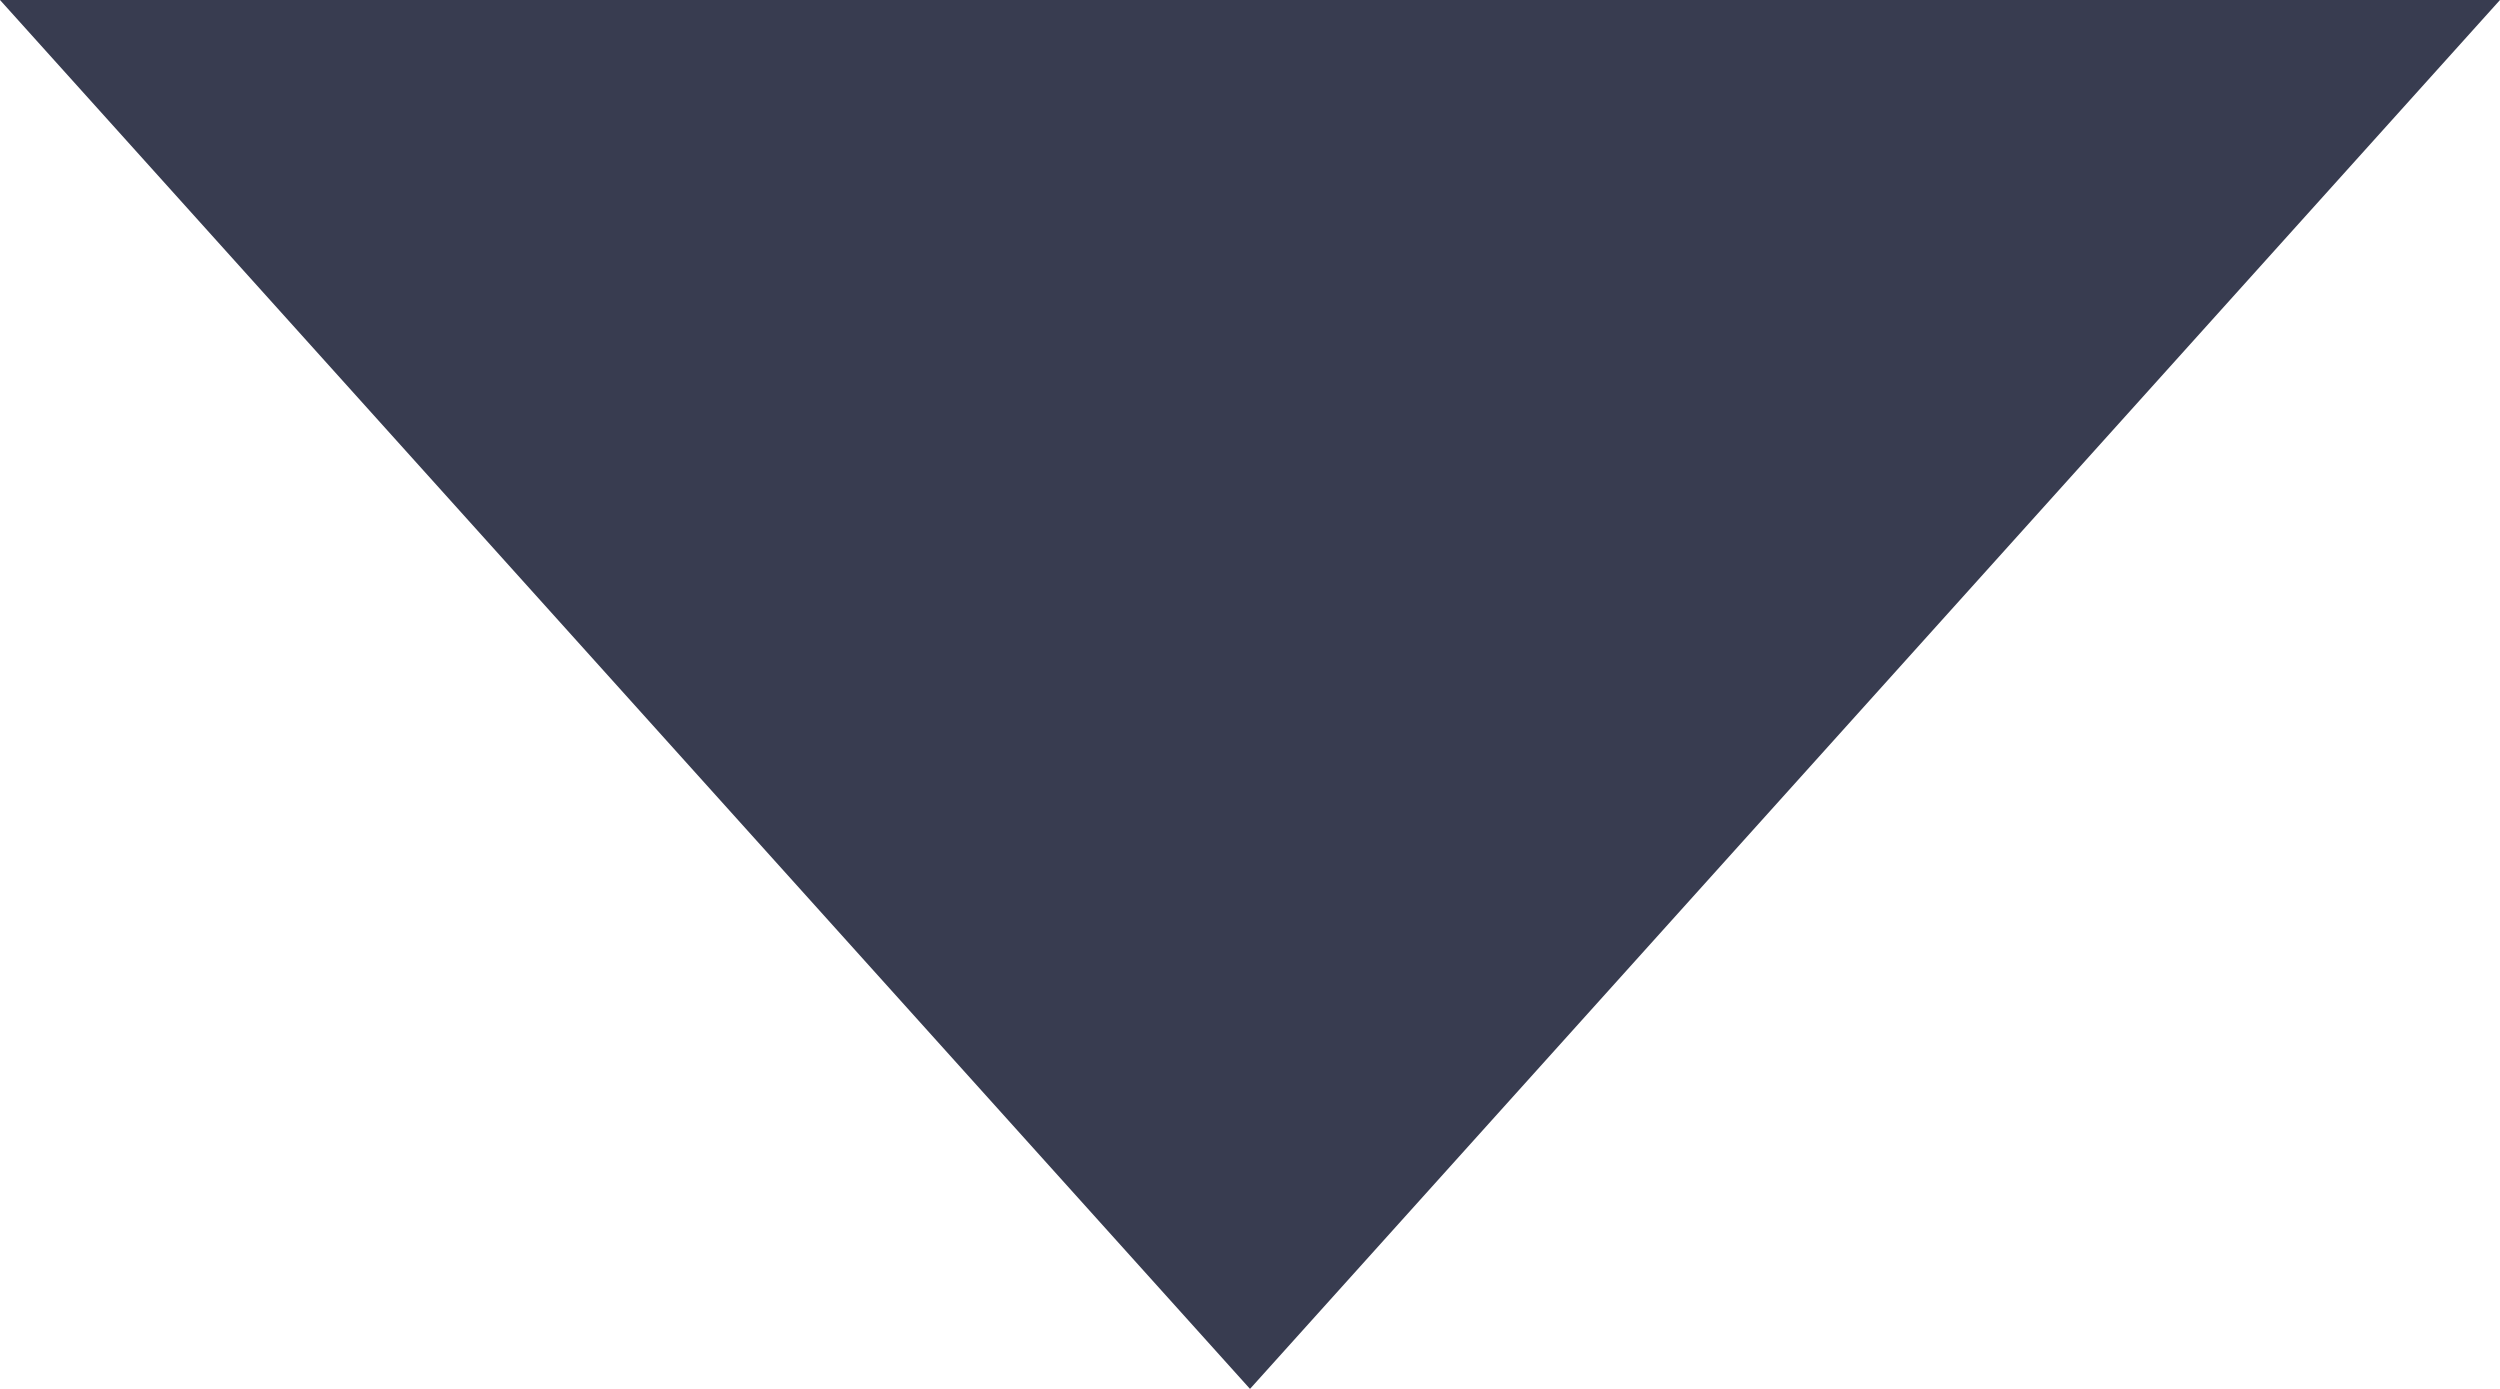
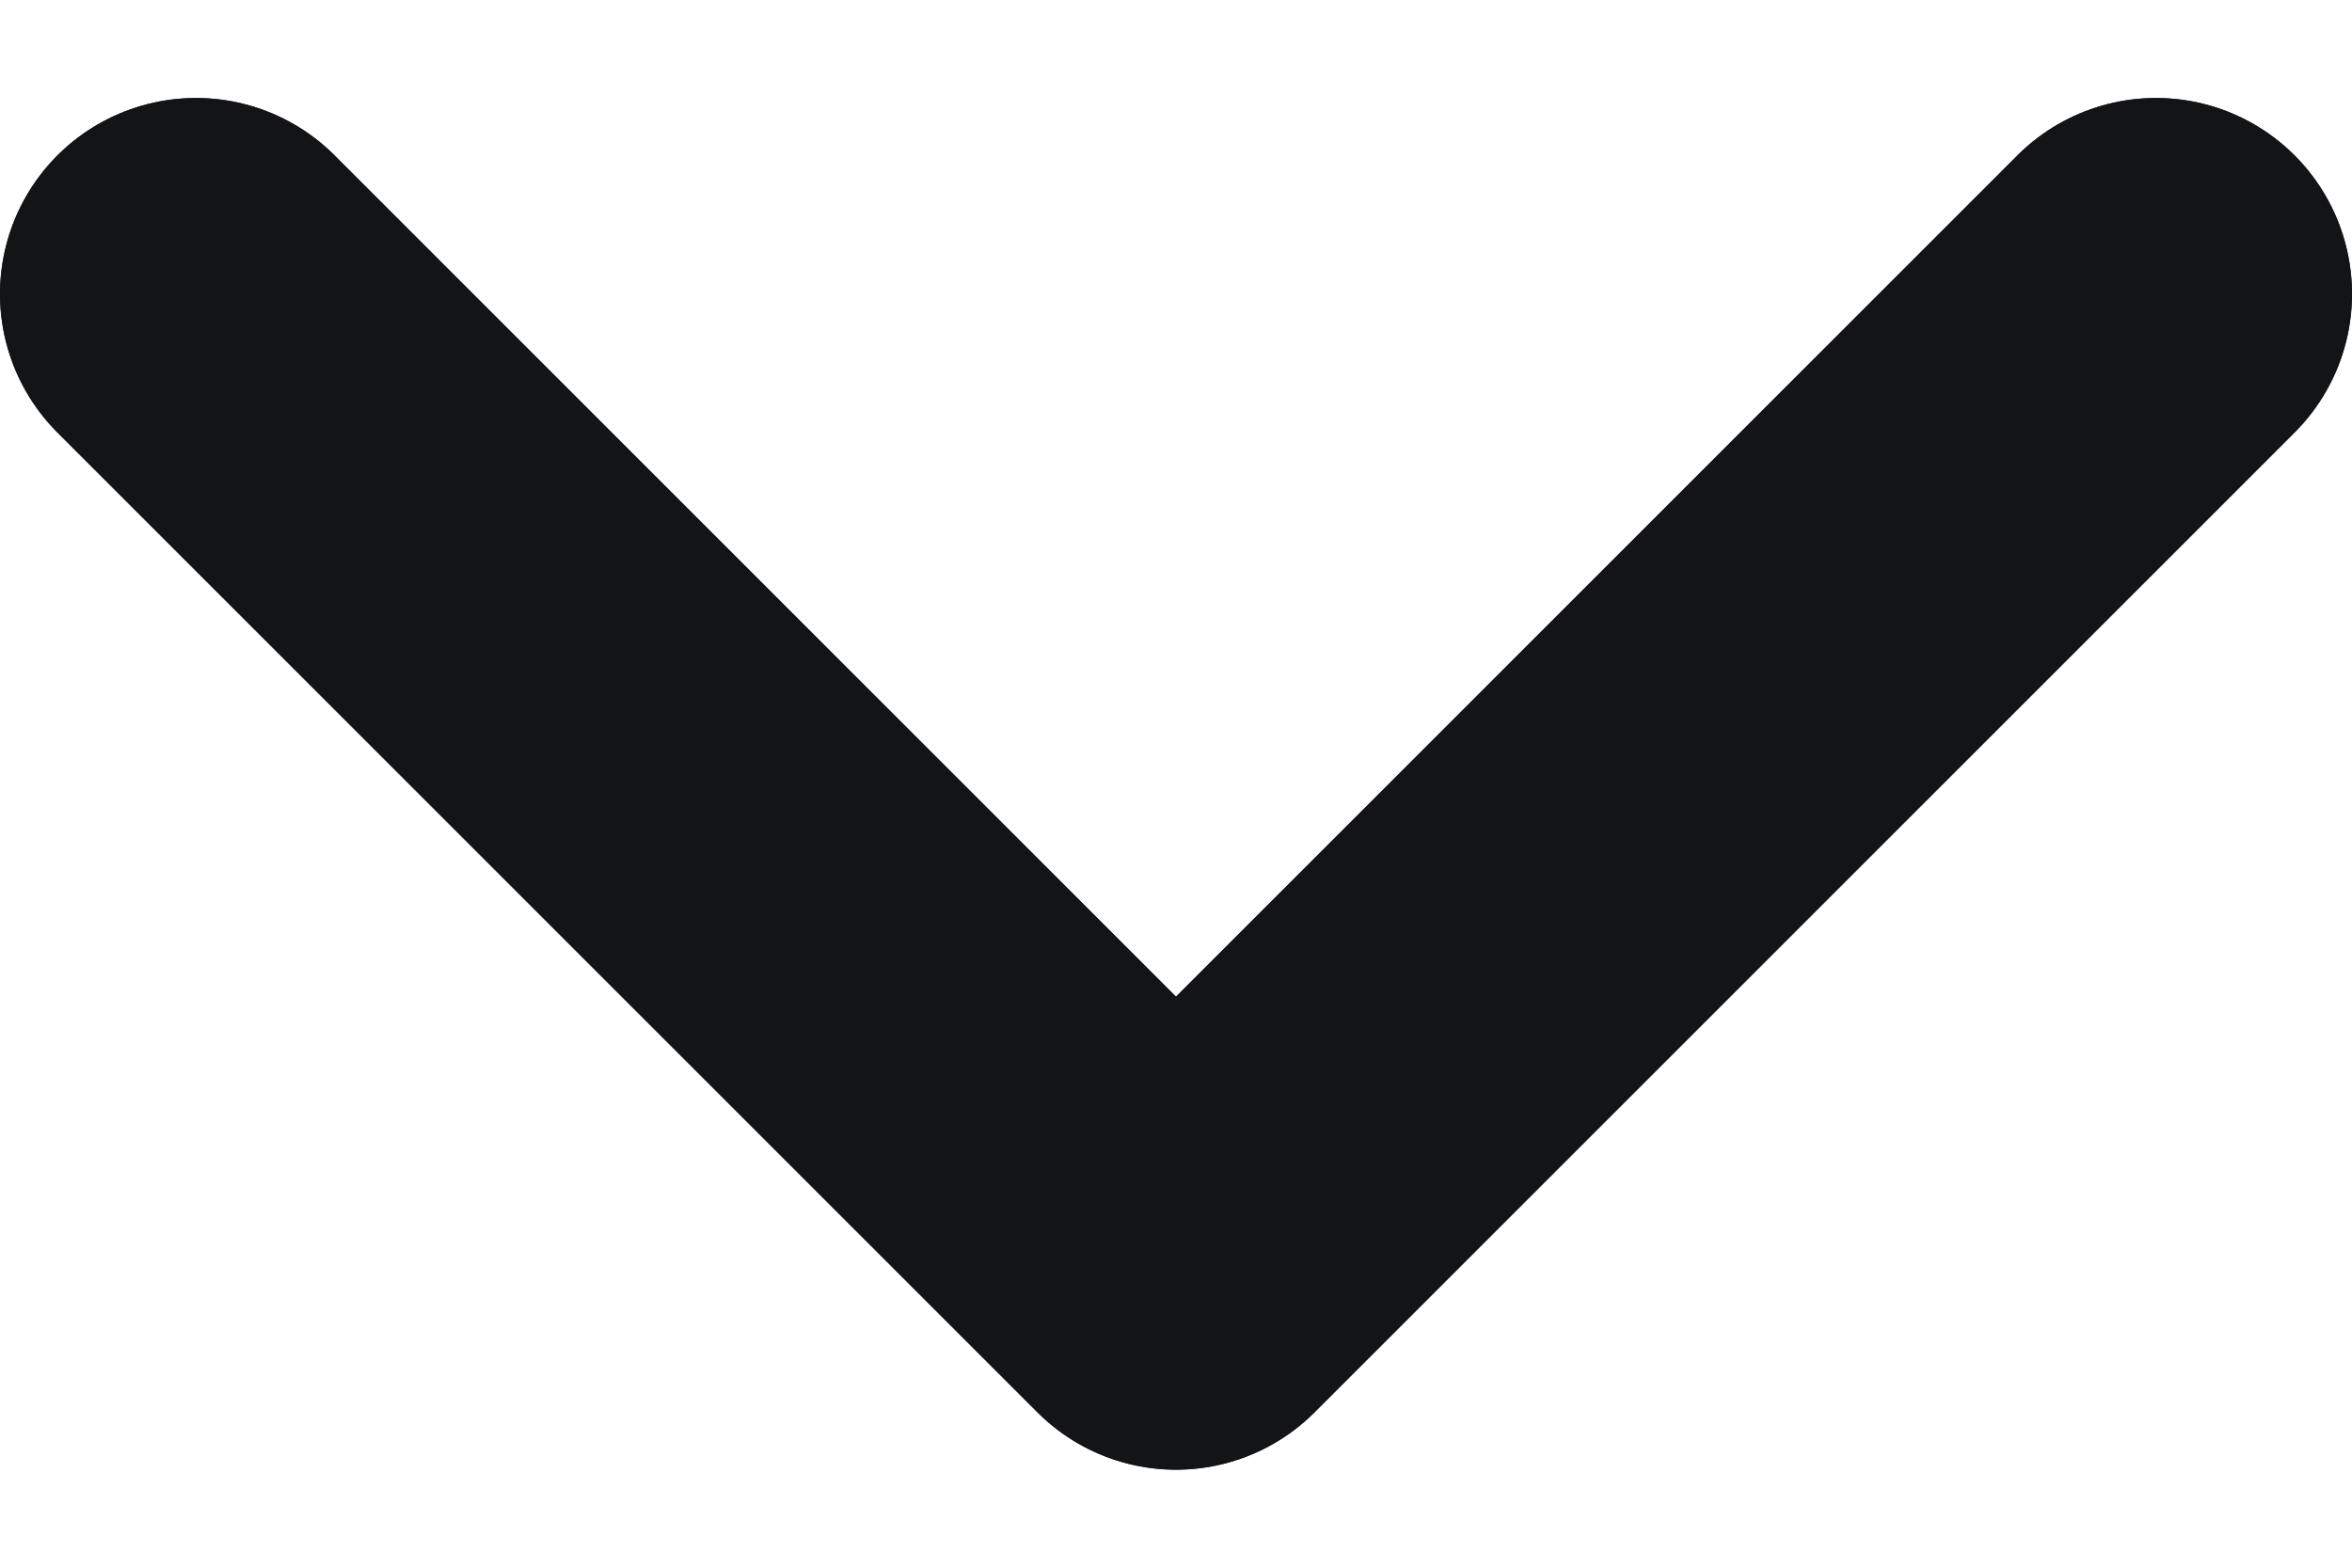
- <svg xmlns="http://www.w3.org/2000/svg" width="9" height="5">
-   <path fill="#383C50" d="M4.5 5L0 0h9z" fill-rule="evenodd" />
+ <svg xmlns="http://www.w3.org/2000/svg" width="12" height="8" viewBox="0 0 12 8" fill="none">
+   <path d="M1 1.5L6 6.5L11 1.5" stroke="#212B49" stroke-width="2" stroke-linecap="round" stroke-linejoin="round" />
+   <path d="M1 1.5L6 6.5L11 1.5" stroke="#121416" stroke-width="2" stroke-linecap="round" stroke-linejoin="round" />
</svg>
